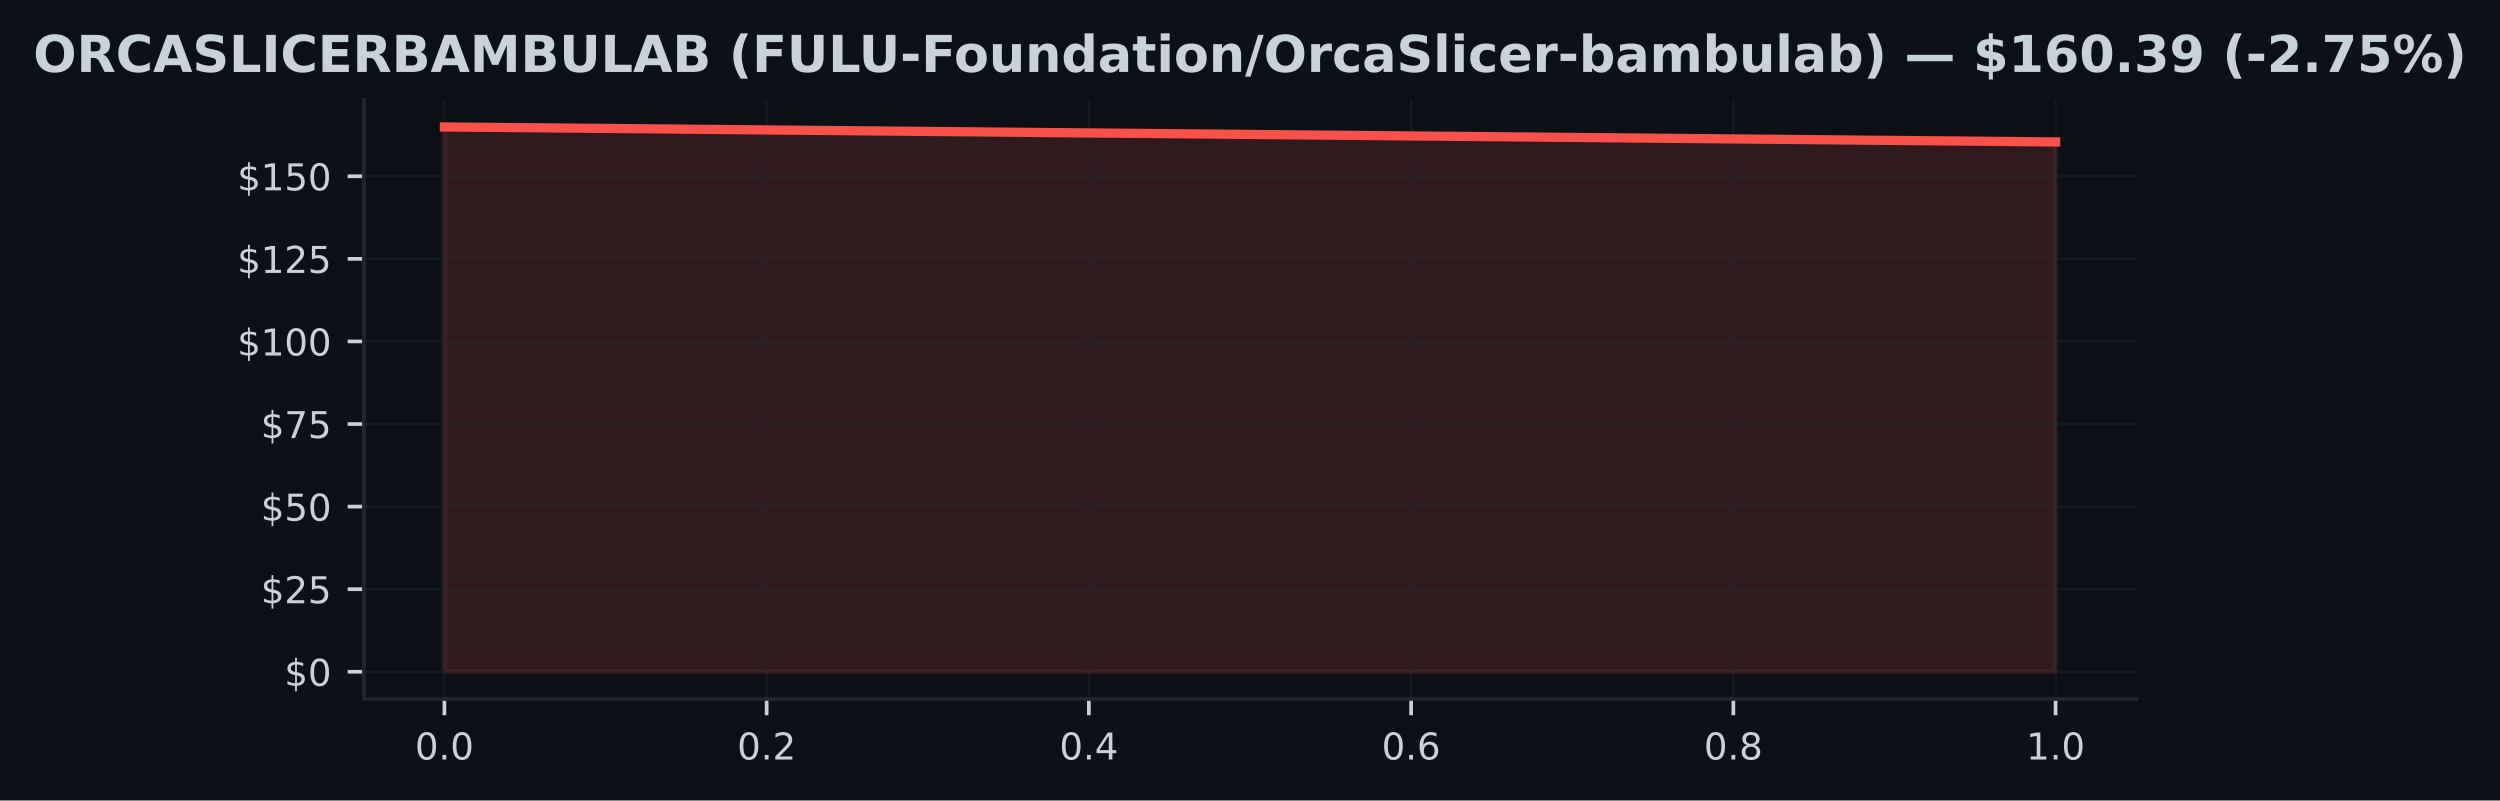
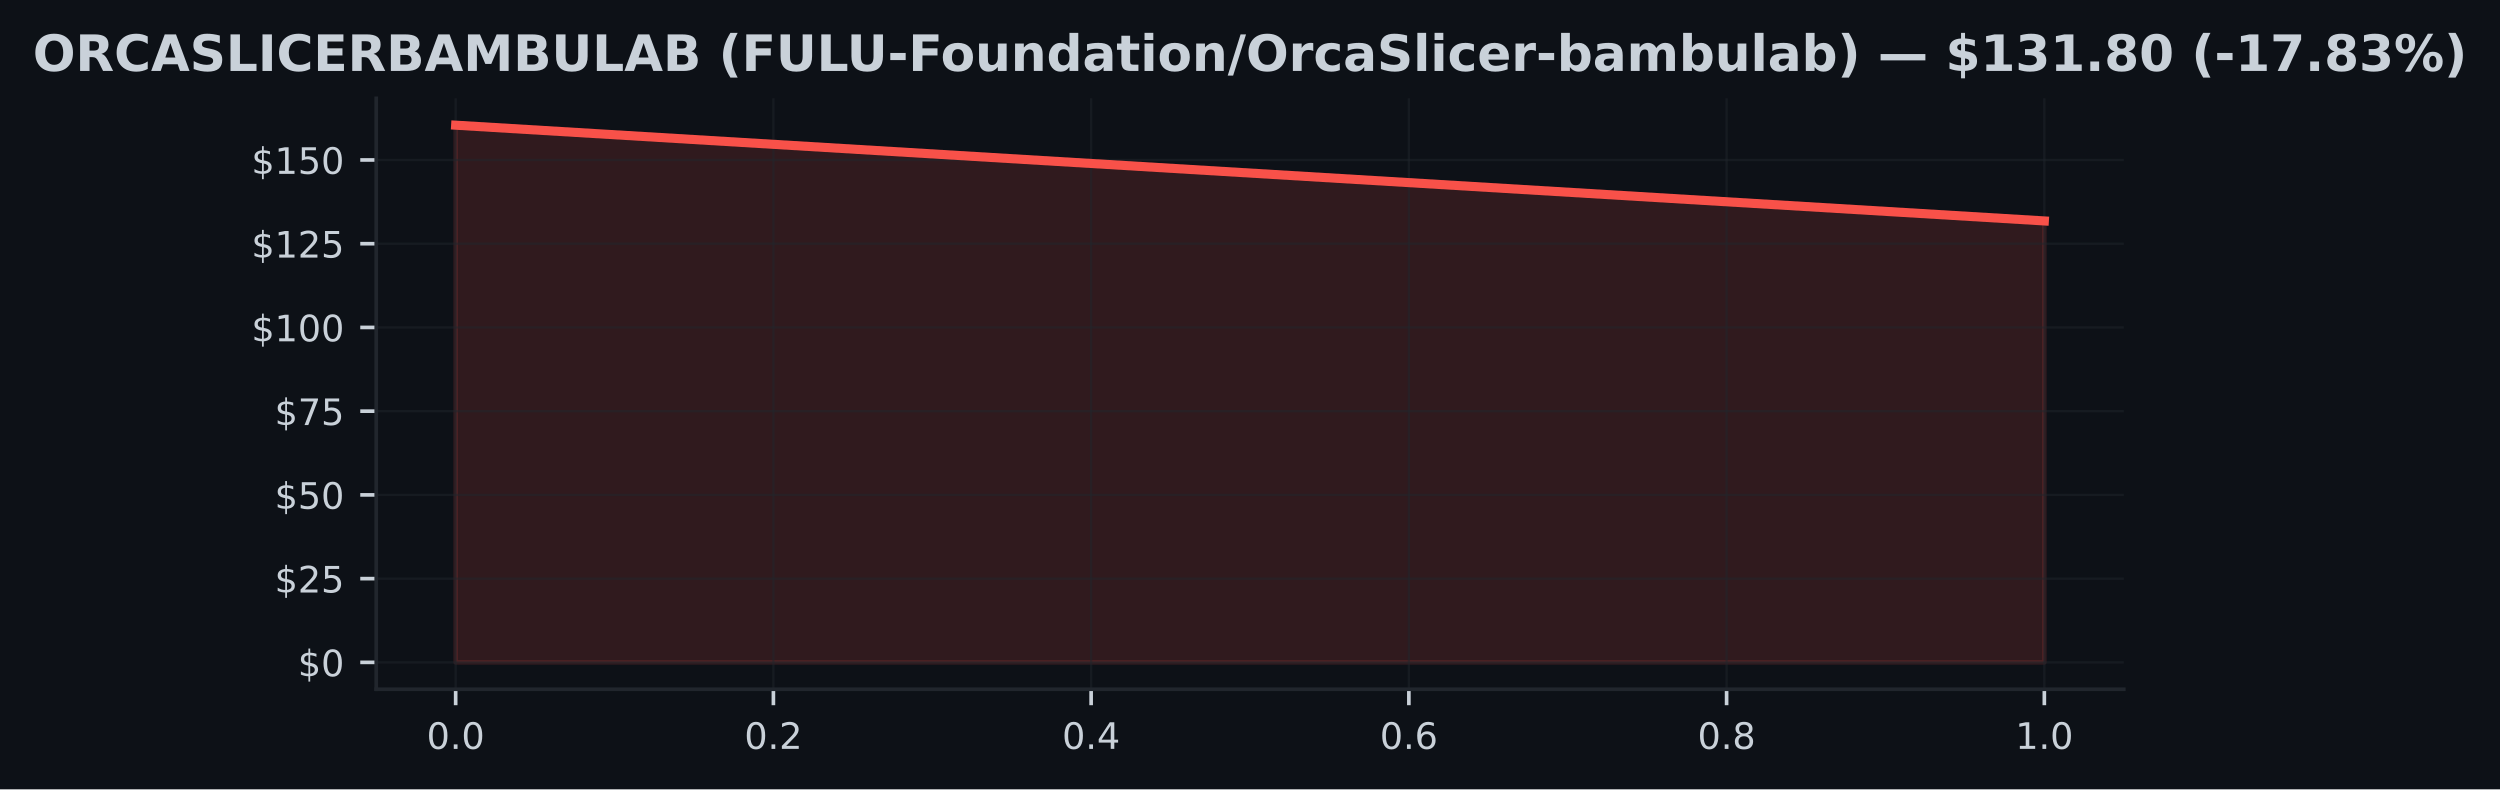
- <svg xmlns="http://www.w3.org/2000/svg" xmlns:xlink="http://www.w3.org/1999/xlink" width="540.473pt" height="173.061pt" viewBox="0 0 540.473 173.061" version="1.1">
+ <svg xmlns="http://www.w3.org/2000/svg" xmlns:xlink="http://www.w3.org/1999/xlink" width="548.127pt" height="173.061pt" viewBox="0 0 548.127 173.061" version="1.1">
  <defs>
    <style type="text/css">*{stroke-linejoin: round; stroke-linecap: butt}</style>
  </defs>
  <g id="figure_1">
    <g id="patch_1">
-       <path d="M 0 173.061  L 540.473 173.061  L 540.473 0  L 0 0  z " style="fill: #0d1117" />
+       <path d="M 0 173.061  L 548.127 173.061  L 548.127 0  L 0 0  z " style="fill: #0d1117" />
    </g>
    <g id="axes_1">
      <g id="patch_2">
-         <path d="M 78.662 151.118  L 461.812 151.118  L 461.812 21.558  L 78.662 21.558  z " style="fill: #0d1117" />
+         <path d="M 82.488 151.118  L 465.638 151.118  L 465.638 21.558  L 82.488 21.558  z " style="fill: #0d1117" />
      </g>
      <g id="FillBetweenPolyCollection_1">
        <defs>
-           <path id="m3d3d93d6fa" d="M 96.078 -27.832  L 96.078 -145.613  L 444.396 -142.371  L 444.396 -27.832  L 444.396 -27.832  L 96.078 -27.832  z " style="stroke: #f85149; stroke-opacity: 0.15" />
+           <path id="mae0050540f" d="M 99.904 -27.832  L 99.904 -145.613  L 448.223 -124.618  L 448.223 -27.832  L 448.223 -27.832  L 99.904 -27.832  z " style="stroke: #f85149; stroke-opacity: 0.15" />
        </defs>
-         <g clip-path="url(#pef29f45c0c)">
-           <use xlink:href="#m3d3d93d6fa" x="0" y="173.061" style="fill: #f85149; fill-opacity: 0.15; stroke: #f85149; stroke-opacity: 0.15" />
+         <g clip-path="url(#p6e1eee4665)">
+           <use xlink:href="#mae0050540f" x="0" y="173.061" style="fill: #f85149; fill-opacity: 0.15; stroke: #f85149; stroke-opacity: 0.15" />
        </g>
      </g>
      <g id="matplotlib.axis_1">
        <g id="xtick_1">
          <g id="line2d_1">
-             <path d="M 96.078 151.118  L 96.078 21.558  " clip-path="url(#pef29f45c0c)" style="fill: none; stroke: #21262d; stroke-opacity: 0.5; stroke-width: 0.5; stroke-linecap: square" />
+             <path d="M 99.904 151.118  L 99.904 21.558  " clip-path="url(#p6e1eee4665)" style="fill: none; stroke: #21262d; stroke-opacity: 0.5; stroke-width: 0.5; stroke-linecap: square" />
          </g>
          <g id="line2d_2">
            <defs>
-               <path id="m69839bc375" d="M 0 0  L 0 3.5  " style="stroke: #c9d1d9; stroke-width: 0.8" />
+               <path id="m40731546e7" d="M 0 0  L 0 3.5  " style="stroke: #c9d1d9; stroke-width: 0.8" />
            </defs>
            <g>
-               <use xlink:href="#m69839bc375" x="96.078" y="151.118" style="fill: #c9d1d9; stroke: #c9d1d9; stroke-width: 0.8" />
+               <use xlink:href="#m40731546e7" x="99.904" y="151.118" style="fill: #c9d1d9; stroke: #c9d1d9; stroke-width: 0.8" />
            </g>
          </g>
          <g id="text_1">
-             <g style="fill: #c9d1d9" transform="translate(89.7163 164.197) scale(0.08 -0.08)">
+             <g style="fill: #c9d1d9" transform="translate(93.5431 164.197) scale(0.08 -0.08)">
              <defs>
                <path id="DejaVuSans-30" d="M 2034 4250  Q 1547 4250 1301 3770  Q 1056 3291 1056 2328  Q 1056 1369 1301 889  Q 1547 409 2034 409  Q 2525 409 2770 889  Q 3016 1369 3016 2328  Q 3016 3291 2770 3770  Q 2525 4250 2034 4250  z M 2034 4750  Q 2819 4750 3233 4129  Q 3647 3509 3647 2328  Q 3647 1150 3233 529  Q 2819 -91 2034 -91  Q 1250 -91 836 529  Q 422 1150 422 2328  Q 422 3509 836 4129  Q 1250 4750 2034 4750  z " transform="scale(0.015625)" />
                <path id="DejaVuSans-2e" d="M 684 794  L 1344 794  L 1344 0  L 684 0  L 684 794  z " transform="scale(0.015625)" />
              </defs>
              <use xlink:href="#DejaVuSans-30" />
              <use xlink:href="#DejaVuSans-2e" transform="translate(63.62305 0)" />
              <use xlink:href="#DejaVuSans-30" transform="translate(95.41016 0)" />
            </g>
          </g>
        </g>
        <g id="xtick_2">
          <g id="line2d_3">
-             <path d="M 165.741 151.118  L 165.741 21.558  " clip-path="url(#pef29f45c0c)" style="fill: none; stroke: #21262d; stroke-opacity: 0.5; stroke-width: 0.5; stroke-linecap: square" />
+             <path d="M 169.568 151.118  L 169.568 21.558  " clip-path="url(#p6e1eee4665)" style="fill: none; stroke: #21262d; stroke-opacity: 0.5; stroke-width: 0.5; stroke-linecap: square" />
          </g>
          <g id="line2d_4">
            <g>
-               <use xlink:href="#m69839bc375" x="165.741" y="151.118" style="fill: #c9d1d9; stroke: #c9d1d9; stroke-width: 0.8" />
+               <use xlink:href="#m40731546e7" x="169.568" y="151.118" style="fill: #c9d1d9; stroke: #c9d1d9; stroke-width: 0.8" />
            </g>
          </g>
          <g id="text_2">
-             <g style="fill: #c9d1d9" transform="translate(159.3799 164.197) scale(0.08 -0.08)">
+             <g style="fill: #c9d1d9" transform="translate(163.2067 164.197) scale(0.08 -0.08)">
              <defs>
                <path id="DejaVuSans-32" d="M 1228 531  L 3431 531  L 3431 0  L 469 0  L 469 531  Q 828 903 1448 1529  Q 2069 2156 2228 2338  Q 2531 2678 2651 2914  Q 2772 3150 2772 3378  Q 2772 3750 2511 3984  Q 2250 4219 1831 4219  Q 1534 4219 1204 4116  Q 875 4013 500 3803  L 500 4441  Q 881 4594 1212 4672  Q 1544 4750 1819 4750  Q 2544 4750 2975 4387  Q 3406 4025 3406 3419  Q 3406 3131 3298 2873  Q 3191 2616 2906 2266  Q 2828 2175 2409 1742  Q 1991 1309 1228 531  z " transform="scale(0.015625)" />
              </defs>
              <use xlink:href="#DejaVuSans-30" />
              <use xlink:href="#DejaVuSans-2e" transform="translate(63.62305 0)" />
              <use xlink:href="#DejaVuSans-32" transform="translate(95.41016 0)" />
            </g>
          </g>
        </g>
        <g id="xtick_3">
          <g id="line2d_5">
-             <path d="M 235.405 151.118  L 235.405 21.558  " clip-path="url(#pef29f45c0c)" style="fill: none; stroke: #21262d; stroke-opacity: 0.5; stroke-width: 0.5; stroke-linecap: square" />
+             <path d="M 239.232 151.118  L 239.232 21.558  " clip-path="url(#p6e1eee4665)" style="fill: none; stroke: #21262d; stroke-opacity: 0.5; stroke-width: 0.5; stroke-linecap: square" />
          </g>
          <g id="line2d_6">
            <g>
-               <use xlink:href="#m69839bc375" x="235.405" y="151.118" style="fill: #c9d1d9; stroke: #c9d1d9; stroke-width: 0.8" />
+               <use xlink:href="#m40731546e7" x="239.232" y="151.118" style="fill: #c9d1d9; stroke: #c9d1d9; stroke-width: 0.8" />
            </g>
          </g>
          <g id="text_3">
-             <g style="fill: #c9d1d9" transform="translate(229.0436 164.197) scale(0.08 -0.08)">
+             <g style="fill: #c9d1d9" transform="translate(232.8704 164.197) scale(0.08 -0.08)">
              <defs>
                <path id="DejaVuSans-34" d="M 2419 4116  L 825 1625  L 2419 1625  L 2419 4116  z M 2253 4666  L 3047 4666  L 3047 1625  L 3713 1625  L 3713 1100  L 3047 1100  L 3047 0  L 2419 0  L 2419 1100  L 313 1100  L 313 1709  L 2253 4666  z " transform="scale(0.015625)" />
              </defs>
              <use xlink:href="#DejaVuSans-30" />
              <use xlink:href="#DejaVuSans-2e" transform="translate(63.62305 0)" />
              <use xlink:href="#DejaVuSans-34" transform="translate(95.41016 0)" />
            </g>
          </g>
        </g>
        <g id="xtick_4">
          <g id="line2d_7">
-             <path d="M 305.068 151.118  L 305.068 21.558  " clip-path="url(#pef29f45c0c)" style="fill: none; stroke: #21262d; stroke-opacity: 0.5; stroke-width: 0.5; stroke-linecap: square" />
+             <path d="M 308.895 151.118  L 308.895 21.558  " clip-path="url(#p6e1eee4665)" style="fill: none; stroke: #21262d; stroke-opacity: 0.5; stroke-width: 0.5; stroke-linecap: square" />
          </g>
          <g id="line2d_8">
            <g>
-               <use xlink:href="#m69839bc375" x="305.068" y="151.118" style="fill: #c9d1d9; stroke: #c9d1d9; stroke-width: 0.8" />
+               <use xlink:href="#m40731546e7" x="308.895" y="151.118" style="fill: #c9d1d9; stroke: #c9d1d9; stroke-width: 0.8" />
            </g>
          </g>
          <g id="text_4">
-             <g style="fill: #c9d1d9" transform="translate(298.7072 164.197) scale(0.08 -0.08)">
+             <g style="fill: #c9d1d9" transform="translate(302.534 164.197) scale(0.08 -0.08)">
              <defs>
                <path id="DejaVuSans-36" d="M 2113 2584  Q 1688 2584 1439 2293  Q 1191 2003 1191 1497  Q 1191 994 1439 701  Q 1688 409 2113 409  Q 2538 409 2786 701  Q 3034 994 3034 1497  Q 3034 2003 2786 2293  Q 2538 2584 2113 2584  z M 3366 4563  L 3366 3988  Q 3128 4100 2886 4159  Q 2644 4219 2406 4219  Q 1781 4219 1451 3797  Q 1122 3375 1075 2522  Q 1259 2794 1537 2939  Q 1816 3084 2150 3084  Q 2853 3084 3261 2657  Q 3669 2231 3669 1497  Q 3669 778 3244 343  Q 2819 -91 2113 -91  Q 1303 -91 875 529  Q 447 1150 447 2328  Q 447 3434 972 4092  Q 1497 4750 2381 4750  Q 2619 4750 2861 4703  Q 3103 4656 3366 4563  z " transform="scale(0.015625)" />
              </defs>
              <use xlink:href="#DejaVuSans-30" />
              <use xlink:href="#DejaVuSans-2e" transform="translate(63.62305 0)" />
              <use xlink:href="#DejaVuSans-36" transform="translate(95.41016 0)" />
            </g>
          </g>
        </g>
        <g id="xtick_5">
          <g id="line2d_9">
-             <path d="M 374.732 151.118  L 374.732 21.558  " clip-path="url(#pef29f45c0c)" style="fill: none; stroke: #21262d; stroke-opacity: 0.5; stroke-width: 0.5; stroke-linecap: square" />
+             <path d="M 378.559 151.118  L 378.559 21.558  " clip-path="url(#p6e1eee4665)" style="fill: none; stroke: #21262d; stroke-opacity: 0.5; stroke-width: 0.5; stroke-linecap: square" />
          </g>
          <g id="line2d_10">
            <g>
-               <use xlink:href="#m69839bc375" x="374.732" y="151.118" style="fill: #c9d1d9; stroke: #c9d1d9; stroke-width: 0.8" />
+               <use xlink:href="#m40731546e7" x="378.559" y="151.118" style="fill: #c9d1d9; stroke: #c9d1d9; stroke-width: 0.8" />
            </g>
          </g>
          <g id="text_5">
-             <g style="fill: #c9d1d9" transform="translate(368.3708 164.197) scale(0.08 -0.08)">
+             <g style="fill: #c9d1d9" transform="translate(372.1976 164.197) scale(0.08 -0.08)">
              <defs>
                <path id="DejaVuSans-38" d="M 2034 2216  Q 1584 2216 1326 1975  Q 1069 1734 1069 1313  Q 1069 891 1326 650  Q 1584 409 2034 409  Q 2484 409 2743 651  Q 3003 894 3003 1313  Q 3003 1734 2745 1975  Q 2488 2216 2034 2216  z M 1403 2484  Q 997 2584 770 2862  Q 544 3141 544 3541  Q 544 4100 942 4425  Q 1341 4750 2034 4750  Q 2731 4750 3128 4425  Q 3525 4100 3525 3541  Q 3525 3141 3298 2862  Q 3072 2584 2669 2484  Q 3125 2378 3379 2068  Q 3634 1759 3634 1313  Q 3634 634 3220 271  Q 2806 -91 2034 -91  Q 1263 -91 848 271  Q 434 634 434 1313  Q 434 1759 690 2068  Q 947 2378 1403 2484  z M 1172 3481  Q 1172 3119 1398 2916  Q 1625 2713 2034 2713  Q 2441 2713 2670 2916  Q 2900 3119 2900 3481  Q 2900 3844 2670 4047  Q 2441 4250 2034 4250  Q 1625 4250 1398 4047  Q 1172 3844 1172 3481  z " transform="scale(0.015625)" />
              </defs>
              <use xlink:href="#DejaVuSans-30" />
              <use xlink:href="#DejaVuSans-2e" transform="translate(63.62305 0)" />
              <use xlink:href="#DejaVuSans-38" transform="translate(95.41016 0)" />
            </g>
          </g>
        </g>
        <g id="xtick_6">
          <g id="line2d_11">
-             <path d="M 444.396 151.118  L 444.396 21.558  " clip-path="url(#pef29f45c0c)" style="fill: none; stroke: #21262d; stroke-opacity: 0.5; stroke-width: 0.5; stroke-linecap: square" />
+             <path d="M 448.223 151.118  L 448.223 21.558  " clip-path="url(#p6e1eee4665)" style="fill: none; stroke: #21262d; stroke-opacity: 0.5; stroke-width: 0.5; stroke-linecap: square" />
          </g>
          <g id="line2d_12">
            <g>
-               <use xlink:href="#m69839bc375" x="444.396" y="151.118" style="fill: #c9d1d9; stroke: #c9d1d9; stroke-width: 0.8" />
+               <use xlink:href="#m40731546e7" x="448.223" y="151.118" style="fill: #c9d1d9; stroke: #c9d1d9; stroke-width: 0.8" />
            </g>
          </g>
          <g id="text_6">
-             <g style="fill: #c9d1d9" transform="translate(438.0345 164.197) scale(0.08 -0.08)">
+             <g style="fill: #c9d1d9" transform="translate(441.8613 164.197) scale(0.08 -0.08)">
              <defs>
                <path id="DejaVuSans-31" d="M 794 531  L 1825 531  L 1825 4091  L 703 3866  L 703 4441  L 1819 4666  L 2450 4666  L 2450 531  L 3481 531  L 3481 0  L 794 0  L 794 531  z " transform="scale(0.015625)" />
              </defs>
              <use xlink:href="#DejaVuSans-31" />
              <use xlink:href="#DejaVuSans-2e" transform="translate(63.62305 0)" />
              <use xlink:href="#DejaVuSans-30" transform="translate(95.41016 0)" />
            </g>
          </g>
        </g>
      </g>
      <g id="matplotlib.axis_2">
        <g id="ytick_1">
          <g id="line2d_13">
-             <path d="M 78.662 145.229  L 461.812 145.229  " clip-path="url(#pef29f45c0c)" style="fill: none; stroke: #21262d; stroke-opacity: 0.5; stroke-width: 0.5; stroke-linecap: square" />
+             <path d="M 82.488 145.229  L 465.638 145.229  " clip-path="url(#p6e1eee4665)" style="fill: none; stroke: #21262d; stroke-opacity: 0.5; stroke-width: 0.5; stroke-linecap: square" />
          </g>
          <g id="line2d_14">
            <defs>
-               <path id="m150741747a" d="M 0 0  L -3.5 0  " style="stroke: #c9d1d9; stroke-width: 0.8" />
+               <path id="m4d2c8ce2e3" d="M 0 0  L -3.5 0  " style="stroke: #c9d1d9; stroke-width: 0.8" />
            </defs>
            <g>
-               <use xlink:href="#m150741747a" x="78.662" y="145.229" style="fill: #c9d1d9; stroke: #c9d1d9; stroke-width: 0.8" />
+               <use xlink:href="#m4d2c8ce2e3" x="82.488" y="145.229" style="fill: #c9d1d9; stroke: #c9d1d9; stroke-width: 0.8" />
            </g>
          </g>
          <g id="text_7">
-             <g style="fill: #c9d1d9" transform="translate(61.48164 148.2686) scale(0.08 -0.08)">
+             <g style="fill: #c9d1d9" transform="translate(65.30844 148.2686) scale(0.08 -0.08)">
              <defs>
                <path id="DejaVuSans-24" d="M 2163 -941  L 1850 -941  L 1847 0  Q 1519 6 1191 76  Q 863 147 531 288  L 531 850  Q 850 650 1176 548  Q 1503 447 1850 444  L 1850 1869  Q 1159 1981 845 2250  Q 531 2519 531 2988  Q 531 3497 872 3790  Q 1213 4084 1850 4128  L 1850 4863  L 2163 4863  L 2163 4138  Q 2453 4125 2725 4076  Q 2997 4028 3256 3944  L 3256 3397  Q 2997 3528 2723 3600  Q 2450 3672 2163 3684  L 2163 2350  Q 2872 2241 3206 1959  Q 3541 1678 3541 1191  Q 3541 663 3186 358  Q 2831 53 2163 6  L 2163 -941  z M 1850 2406  L 1850 3688  Q 1488 3647 1297 3481  Q 1106 3316 1106 3041  Q 1106 2772 1282 2622  Q 1459 2472 1850 2406  z M 2163 1806  L 2163 453  Q 2559 506 2761 678  Q 2963 850 2963 1131  Q 2963 1406 2770 1568  Q 2578 1731 2163 1806  z " transform="scale(0.015625)" />
              </defs>
              <use xlink:href="#DejaVuSans-24" />
              <use xlink:href="#DejaVuSans-30" transform="translate(63.62305 0)" />
            </g>
          </g>
        </g>
        <g id="ytick_2">
          <g id="line2d_15">
-             <path d="M 78.662 127.376  L 461.812 127.376  " clip-path="url(#pef29f45c0c)" style="fill: none; stroke: #21262d; stroke-opacity: 0.5; stroke-width: 0.5; stroke-linecap: square" />
+             <path d="M 82.488 126.871  L 465.638 126.871  " clip-path="url(#p6e1eee4665)" style="fill: none; stroke: #21262d; stroke-opacity: 0.5; stroke-width: 0.5; stroke-linecap: square" />
          </g>
          <g id="line2d_16">
            <g>
-               <use xlink:href="#m150741747a" x="78.662" y="127.376" style="fill: #c9d1d9; stroke: #c9d1d9; stroke-width: 0.8" />
+               <use xlink:href="#m4d2c8ce2e3" x="82.488" y="126.871" style="fill: #c9d1d9; stroke: #c9d1d9; stroke-width: 0.8" />
            </g>
          </g>
          <g id="text_8">
-             <g style="fill: #c9d1d9" transform="translate(56.39164 130.4153) scale(0.08 -0.08)">
+             <g style="fill: #c9d1d9" transform="translate(60.21844 129.9099) scale(0.08 -0.08)">
              <defs>
                <path id="DejaVuSans-35" d="M 691 4666  L 3169 4666  L 3169 4134  L 1269 4134  L 1269 2991  Q 1406 3038 1543 3061  Q 1681 3084 1819 3084  Q 2600 3084 3056 2656  Q 3513 2228 3513 1497  Q 3513 744 3044 326  Q 2575 -91 1722 -91  Q 1428 -91 1123 -41  Q 819 9 494 109  L 494 744  Q 775 591 1075 516  Q 1375 441 1709 441  Q 2250 441 2565 725  Q 2881 1009 2881 1497  Q 2881 1984 2565 2268  Q 2250 2553 1709 2553  Q 1456 2553 1204 2497  Q 953 2441 691 2322  L 691 4666  z " transform="scale(0.015625)" />
              </defs>
              <use xlink:href="#DejaVuSans-24" />
              <use xlink:href="#DejaVuSans-32" transform="translate(63.62305 0)" />
              <use xlink:href="#DejaVuSans-35" transform="translate(127.2461 0)" />
            </g>
          </g>
        </g>
        <g id="ytick_3">
          <g id="line2d_17">
-             <path d="M 78.662 109.523  L 461.812 109.523  " clip-path="url(#pef29f45c0c)" style="fill: none; stroke: #21262d; stroke-opacity: 0.5; stroke-width: 0.5; stroke-linecap: square" />
+             <path d="M 82.488 108.512  L 465.638 108.512  " clip-path="url(#p6e1eee4665)" style="fill: none; stroke: #21262d; stroke-opacity: 0.5; stroke-width: 0.5; stroke-linecap: square" />
          </g>
          <g id="line2d_18">
            <g>
-               <use xlink:href="#m150741747a" x="78.662" y="109.523" style="fill: #c9d1d9; stroke: #c9d1d9; stroke-width: 0.8" />
+               <use xlink:href="#m4d2c8ce2e3" x="82.488" y="108.512" style="fill: #c9d1d9; stroke: #c9d1d9; stroke-width: 0.8" />
            </g>
          </g>
          <g id="text_9">
-             <g style="fill: #c9d1d9" transform="translate(56.39164 112.562) scale(0.08 -0.08)">
+             <g style="fill: #c9d1d9" transform="translate(60.21844 111.5512) scale(0.08 -0.08)">
              <use xlink:href="#DejaVuSans-24" />
              <use xlink:href="#DejaVuSans-35" transform="translate(63.62305 0)" />
              <use xlink:href="#DejaVuSans-30" transform="translate(127.2461 0)" />
            </g>
          </g>
        </g>
        <g id="ytick_4">
          <g id="line2d_19">
-             <path d="M 78.662 91.669  L 461.812 91.669  " clip-path="url(#pef29f45c0c)" style="fill: none; stroke: #21262d; stroke-opacity: 0.5; stroke-width: 0.5; stroke-linecap: square" />
+             <path d="M 82.488 90.153  L 465.638 90.153  " clip-path="url(#p6e1eee4665)" style="fill: none; stroke: #21262d; stroke-opacity: 0.5; stroke-width: 0.5; stroke-linecap: square" />
          </g>
          <g id="line2d_20">
            <g>
-               <use xlink:href="#m150741747a" x="78.662" y="91.669" style="fill: #c9d1d9; stroke: #c9d1d9; stroke-width: 0.8" />
+               <use xlink:href="#m4d2c8ce2e3" x="82.488" y="90.153" style="fill: #c9d1d9; stroke: #c9d1d9; stroke-width: 0.8" />
            </g>
          </g>
          <g id="text_10">
-             <g style="fill: #c9d1d9" transform="translate(56.39164 94.70865) scale(0.08 -0.08)">
+             <g style="fill: #c9d1d9" transform="translate(60.21844 93.19259) scale(0.08 -0.08)">
              <defs>
                <path id="DejaVuSans-37" d="M 525 4666  L 3525 4666  L 3525 4397  L 1831 0  L 1172 0  L 2766 4134  L 525 4134  L 525 4666  z " transform="scale(0.015625)" />
              </defs>
              <use xlink:href="#DejaVuSans-24" />
              <use xlink:href="#DejaVuSans-37" transform="translate(63.62305 0)" />
              <use xlink:href="#DejaVuSans-35" transform="translate(127.2461 0)" />
            </g>
          </g>
        </g>
        <g id="ytick_5">
          <g id="line2d_21">
-             <path d="M 78.662 73.816  L 461.812 73.816  " clip-path="url(#pef29f45c0c)" style="fill: none; stroke: #21262d; stroke-opacity: 0.5; stroke-width: 0.5; stroke-linecap: square" />
+             <path d="M 82.488 71.795  L 465.638 71.795  " clip-path="url(#p6e1eee4665)" style="fill: none; stroke: #21262d; stroke-opacity: 0.5; stroke-width: 0.5; stroke-linecap: square" />
          </g>
          <g id="line2d_22">
            <g>
-               <use xlink:href="#m150741747a" x="78.662" y="73.816" style="fill: #c9d1d9; stroke: #c9d1d9; stroke-width: 0.8" />
+               <use xlink:href="#m4d2c8ce2e3" x="82.488" y="71.795" style="fill: #c9d1d9; stroke: #c9d1d9; stroke-width: 0.8" />
            </g>
          </g>
          <g id="text_11">
-             <g style="fill: #c9d1d9" transform="translate(51.30164 76.85535) scale(0.08 -0.08)">
+             <g style="fill: #c9d1d9" transform="translate(55.12844 74.83393) scale(0.08 -0.08)">
              <use xlink:href="#DejaVuSans-24" />
              <use xlink:href="#DejaVuSans-31" transform="translate(63.62305 0)" />
              <use xlink:href="#DejaVuSans-30" transform="translate(127.2461 0)" />
              <use xlink:href="#DejaVuSans-30" transform="translate(190.8691 0)" />
            </g>
          </g>
        </g>
        <g id="ytick_6">
          <g id="line2d_23">
-             <path d="M 78.662 55.963  L 461.812 55.963  " clip-path="url(#pef29f45c0c)" style="fill: none; stroke: #21262d; stroke-opacity: 0.5; stroke-width: 0.5; stroke-linecap: square" />
+             <path d="M 82.488 53.436  L 465.638 53.436  " clip-path="url(#p6e1eee4665)" style="fill: none; stroke: #21262d; stroke-opacity: 0.5; stroke-width: 0.5; stroke-linecap: square" />
          </g>
          <g id="line2d_24">
            <g>
-               <use xlink:href="#m150741747a" x="78.662" y="55.963" style="fill: #c9d1d9; stroke: #c9d1d9; stroke-width: 0.8" />
+               <use xlink:href="#m4d2c8ce2e3" x="82.488" y="53.436" style="fill: #c9d1d9; stroke: #c9d1d9; stroke-width: 0.8" />
            </g>
          </g>
          <g id="text_12">
-             <g style="fill: #c9d1d9" transform="translate(51.30164 59.00205) scale(0.08 -0.08)">
+             <g style="fill: #c9d1d9" transform="translate(55.12844 56.47527) scale(0.08 -0.08)">
              <use xlink:href="#DejaVuSans-24" />
              <use xlink:href="#DejaVuSans-31" transform="translate(63.62305 0)" />
              <use xlink:href="#DejaVuSans-32" transform="translate(127.2461 0)" />
              <use xlink:href="#DejaVuSans-35" transform="translate(190.8691 0)" />
            </g>
          </g>
        </g>
        <g id="ytick_7">
          <g id="line2d_25">
-             <path d="M 78.662 38.109  L 461.812 38.109  " clip-path="url(#pef29f45c0c)" style="fill: none; stroke: #21262d; stroke-opacity: 0.5; stroke-width: 0.5; stroke-linecap: square" />
+             <path d="M 82.488 35.077  L 465.638 35.077  " clip-path="url(#p6e1eee4665)" style="fill: none; stroke: #21262d; stroke-opacity: 0.5; stroke-width: 0.5; stroke-linecap: square" />
          </g>
          <g id="line2d_26">
            <g>
-               <use xlink:href="#m150741747a" x="78.662" y="38.109" style="fill: #c9d1d9; stroke: #c9d1d9; stroke-width: 0.8" />
+               <use xlink:href="#m4d2c8ce2e3" x="82.488" y="35.077" style="fill: #c9d1d9; stroke: #c9d1d9; stroke-width: 0.8" />
            </g>
          </g>
          <g id="text_13">
-             <g style="fill: #c9d1d9" transform="translate(51.30164 41.14874) scale(0.08 -0.08)">
+             <g style="fill: #c9d1d9" transform="translate(55.12844 38.11661) scale(0.08 -0.08)">
              <use xlink:href="#DejaVuSans-24" />
              <use xlink:href="#DejaVuSans-31" transform="translate(63.62305 0)" />
              <use xlink:href="#DejaVuSans-35" transform="translate(127.2461 0)" />
              <use xlink:href="#DejaVuSans-30" transform="translate(190.8691 0)" />
            </g>
          </g>
        </g>
      </g>
      <g id="line2d_27">
-         <path d="M 96.078 27.447  L 444.396 30.69  " clip-path="url(#pef29f45c0c)" style="fill: none; stroke: #f85149; stroke-width: 2; stroke-linecap: square" />
+         <path d="M 99.904 27.447  L 448.223 48.442  " clip-path="url(#p6e1eee4665)" style="fill: none; stroke: #f85149; stroke-width: 2; stroke-linecap: square" />
      </g>
      <g id="patch_3">
-         <path d="M 78.662 151.118  L 78.662 21.558  " style="fill: none; stroke: #21262d; stroke-width: 0.8; stroke-linejoin: miter; stroke-linecap: square" />
+         <path d="M 82.488 151.118  L 82.488 21.558  " style="fill: none; stroke: #21262d; stroke-width: 0.8; stroke-linejoin: miter; stroke-linecap: square" />
      </g>
      <g id="patch_4">
-         <path d="M 78.662 151.118  L 461.812 151.118  " style="fill: none; stroke: #21262d; stroke-width: 0.8; stroke-linejoin: miter; stroke-linecap: square" />
+         <path d="M 82.488 151.118  L 465.638 151.118  " style="fill: none; stroke: #21262d; stroke-width: 0.8; stroke-linejoin: miter; stroke-linecap: square" />
      </g>
      <g id="text_14">
        <g style="fill: #c9d1d9" transform="translate(7.2 15.55828) scale(0.11 -0.11)">
          <defs>
            <path id="DejaVuSans-Bold-4f" d="M 2719 3878  Q 2169 3878 1866 3472  Q 1563 3066 1563 2328  Q 1563 1594 1866 1187  Q 2169 781 2719 781  Q 3272 781 3575 1187  Q 3878 1594 3878 2328  Q 3878 3066 3575 3472  Q 3272 3878 2719 3878  z M 2719 4750  Q 3844 4750 4481 4106  Q 5119 3463 5119 2328  Q 5119 1197 4481 553  Q 3844 -91 2719 -91  Q 1597 -91 958 553  Q 319 1197 319 2328  Q 319 3463 958 4106  Q 1597 4750 2719 4750  z " transform="scale(0.015625)" />
            <path id="DejaVuSans-Bold-52" d="M 2297 2597  Q 2675 2597 2839 2737  Q 3003 2878 3003 3200  Q 3003 3519 2839 3656  Q 2675 3794 2297 3794  L 1791 3794  L 1791 2597  L 2297 2597  z M 1791 1766  L 1791 0  L 588 0  L 588 4666  L 2425 4666  Q 3347 4666 3776 4356  Q 4206 4047 4206 3378  Q 4206 2916 3982 2619  Q 3759 2322 3309 2181  Q 3556 2125 3751 1926  Q 3947 1728 4147 1325  L 4800 0  L 3519 0  L 2950 1159  Q 2778 1509 2601 1637  Q 2425 1766 2131 1766  L 1791 1766  z " transform="scale(0.015625)" />
            <path id="DejaVuSans-Bold-43" d="M 4288 256  Q 3956 84 3597 -3  Q 3238 -91 2847 -91  Q 1681 -91 1000 561  Q 319 1213 319 2328  Q 319 3447 1000 4098  Q 1681 4750 2847 4750  Q 3238 4750 3597 4662  Q 3956 4575 4288 4403  L 4288 3438  Q 3953 3666 3628 3772  Q 3303 3878 2944 3878  Q 2300 3878 1931 3465  Q 1563 3053 1563 2328  Q 1563 1606 1931 1193  Q 2300 781 2944 781  Q 3303 781 3628 887  Q 3953 994 4288 1222  L 4288 256  z " transform="scale(0.015625)" />
            <path id="DejaVuSans-Bold-41" d="M 3419 850  L 1538 850  L 1241 0  L 31 0  L 1759 4666  L 3194 4666  L 4922 0  L 3713 0  L 3419 850  z M 1838 1716  L 3116 1716  L 2478 3572  L 1838 1716  z " transform="scale(0.015625)" />
            <path id="DejaVuSans-Bold-53" d="M 3834 4519  L 3834 3531  Q 3450 3703 3084 3790  Q 2719 3878 2394 3878  Q 1963 3878 1756 3759  Q 1550 3641 1550 3391  Q 1550 3203 1689 3098  Q 1828 2994 2194 2919  L 2706 2816  Q 3484 2659 3812 2340  Q 4141 2022 4141 1434  Q 4141 663 3683 286  Q 3225 -91 2284 -91  Q 1841 -91 1394 -6  Q 947 78 500 244  L 500 1259  Q 947 1022 1364 901  Q 1781 781 2169 781  Q 2563 781 2772 912  Q 2981 1044 2981 1288  Q 2981 1506 2839 1625  Q 2697 1744 2272 1838  L 1806 1941  Q 1106 2091 782 2419  Q 459 2747 459 3303  Q 459 4000 909 4375  Q 1359 4750 2203 4750  Q 2588 4750 2994 4692  Q 3400 4634 3834 4519  z " transform="scale(0.015625)" />
            <path id="DejaVuSans-Bold-4c" d="M 588 4666  L 1791 4666  L 1791 909  L 3903 909  L 3903 0  L 588 0  L 588 4666  z " transform="scale(0.015625)" />
            <path id="DejaVuSans-Bold-49" d="M 588 4666  L 1791 4666  L 1791 0  L 588 0  L 588 4666  z " transform="scale(0.015625)" />
            <path id="DejaVuSans-Bold-45" d="M 588 4666  L 3834 4666  L 3834 3756  L 1791 3756  L 1791 2888  L 3713 2888  L 3713 1978  L 1791 1978  L 1791 909  L 3903 909  L 3903 0  L 588 0  L 588 4666  z " transform="scale(0.015625)" />
            <path id="DejaVuSans-Bold-42" d="M 2456 2859  Q 2741 2859 2887 2984  Q 3034 3109 3034 3353  Q 3034 3594 2887 3720  Q 2741 3847 2456 3847  L 1791 3847  L 1791 2859  L 2456 2859  z M 2497 819  Q 2859 819 3042 972  Q 3225 1125 3225 1434  Q 3225 1738 3044 1889  Q 2863 2041 2497 2041  L 1791 2041  L 1791 819  L 2497 819  z M 3616 2497  Q 4003 2384 4215 2081  Q 4428 1778 4428 1338  Q 4428 663 3972 331  Q 3516 0 2584 0  L 588 0  L 588 4666  L 2394 4666  Q 3366 4666 3802 4372  Q 4238 4078 4238 3431  Q 4238 3091 4078 2852  Q 3919 2613 3616 2497  z " transform="scale(0.015625)" />
            <path id="DejaVuSans-Bold-4d" d="M 588 4666  L 2119 4666  L 3181 2169  L 4250 4666  L 5778 4666  L 5778 0  L 4641 0  L 4641 3413  L 3566 897  L 2803 897  L 1728 3413  L 1728 0  L 588 0  L 588 4666  z " transform="scale(0.015625)" />
            <path id="DejaVuSans-Bold-55" d="M 588 4666  L 1791 4666  L 1791 1869  Q 1791 1291 1980 1042  Q 2169 794 2597 794  Q 3028 794 3217 1042  Q 3406 1291 3406 1869  L 3406 4666  L 4609 4666  L 4609 1869  Q 4609 878 4112 393  Q 3616 -91 2597 -91  Q 1581 -91 1084 393  Q 588 878 588 1869  L 588 4666  z " transform="scale(0.015625)" />
            <path id="DejaVuSans-Bold-20" transform="scale(0.015625)" />
            <path id="DejaVuSans-Bold-28" d="M 2413 -844  L 1484 -844  Q 1006 -72 778 623  Q 550 1319 550 2003  Q 550 2688 779 3389  Q 1009 4091 1484 4856  L 2413 4856  Q 2013 4116 1813 3408  Q 1613 2700 1613 2009  Q 1613 1319 1811 609  Q 2009 -100 2413 -844  z " transform="scale(0.015625)" />
            <path id="DejaVuSans-Bold-46" d="M 588 4666  L 3834 4666  L 3834 3756  L 1791 3756  L 1791 2888  L 3713 2888  L 3713 1978  L 1791 1978  L 1791 0  L 588 0  L 588 4666  z " transform="scale(0.015625)" />
            <path id="DejaVuSans-Bold-2d" d="M 347 2297  L 2309 2297  L 2309 1388  L 347 1388  L 347 2297  z " transform="scale(0.015625)" />
            <path id="DejaVuSans-Bold-6f" d="M 2203 2784  Q 1831 2784 1636 2517  Q 1441 2250 1441 1747  Q 1441 1244 1636 976  Q 1831 709 2203 709  Q 2569 709 2762 976  Q 2956 1244 2956 1747  Q 2956 2250 2762 2517  Q 2569 2784 2203 2784  z M 2203 3584  Q 3106 3584 3614 3096  Q 4122 2609 4122 1747  Q 4122 884 3614 396  Q 3106 -91 2203 -91  Q 1297 -91 786 396  Q 275 884 275 1747  Q 275 2609 786 3096  Q 1297 3584 2203 3584  z " transform="scale(0.015625)" />
            <path id="DejaVuSans-Bold-75" d="M 500 1363  L 500 3500  L 1625 3500  L 1625 3150  Q 1625 2866 1622 2436  Q 1619 2006 1619 1863  Q 1619 1441 1641 1255  Q 1663 1069 1716 984  Q 1784 875 1895 815  Q 2006 756 2150 756  Q 2500 756 2700 1025  Q 2900 1294 2900 1772  L 2900 3500  L 4019 3500  L 4019 0  L 2900 0  L 2900 506  Q 2647 200 2364 54  Q 2081 -91 1741 -91  Q 1134 -91 817 281  Q 500 653 500 1363  z " transform="scale(0.015625)" />
            <path id="DejaVuSans-Bold-6e" d="M 4056 2131  L 4056 0  L 2931 0  L 2931 347  L 2931 1631  Q 2931 2084 2911 2256  Q 2891 2428 2841 2509  Q 2775 2619 2662 2680  Q 2550 2741 2406 2741  Q 2056 2741 1856 2470  Q 1656 2200 1656 1722  L 1656 0  L 538 0  L 538 3500  L 1656 3500  L 1656 2988  Q 1909 3294 2193 3439  Q 2478 3584 2822 3584  Q 3428 3584 3742 3212  Q 4056 2841 4056 2131  z " transform="scale(0.015625)" />
            <path id="DejaVuSans-Bold-64" d="M 2919 2988  L 2919 4863  L 4044 4863  L 4044 0  L 2919 0  L 2919 506  Q 2688 197 2409 53  Q 2131 -91 1766 -91  Q 1119 -91 703 423  Q 288 938 288 1747  Q 288 2556 703 3070  Q 1119 3584 1766 3584  Q 2128 3584 2408 3439  Q 2688 3294 2919 2988  z M 2181 722  Q 2541 722 2730 984  Q 2919 1247 2919 1747  Q 2919 2247 2730 2509  Q 2541 2772 2181 2772  Q 1825 2772 1636 2509  Q 1447 2247 1447 1747  Q 1447 1247 1636 984  Q 1825 722 2181 722  z " transform="scale(0.015625)" />
            <path id="DejaVuSans-Bold-61" d="M 2106 1575  Q 1756 1575 1579 1456  Q 1403 1338 1403 1106  Q 1403 894 1545 773  Q 1688 653 1941 653  Q 2256 653 2472 879  Q 2688 1106 2688 1447  L 2688 1575  L 2106 1575  z M 3816 1997  L 3816 0  L 2688 0  L 2688 519  Q 2463 200 2181 54  Q 1900 -91 1497 -91  Q 953 -91 614 226  Q 275 544 275 1050  Q 275 1666 698 1953  Q 1122 2241 2028 2241  L 2688 2241  L 2688 2328  Q 2688 2594 2478 2717  Q 2269 2841 1825 2841  Q 1466 2841 1156 2769  Q 847 2697 581 2553  L 581 3406  Q 941 3494 1303 3539  Q 1666 3584 2028 3584  Q 2975 3584 3395 3211  Q 3816 2838 3816 1997  z " transform="scale(0.015625)" />
            <path id="DejaVuSans-Bold-74" d="M 1759 4494  L 1759 3500  L 2913 3500  L 2913 2700  L 1759 2700  L 1759 1216  Q 1759 972 1856 886  Q 1953 800 2241 800  L 2816 800  L 2816 0  L 1856 0  Q 1194 0 917 276  Q 641 553 641 1216  L 641 2700  L 84 2700  L 84 3500  L 641 3500  L 641 4494  L 1759 4494  z " transform="scale(0.015625)" />
            <path id="DejaVuSans-Bold-69" d="M 538 3500  L 1656 3500  L 1656 0  L 538 0  L 538 3500  z M 538 4863  L 1656 4863  L 1656 3950  L 538 3950  L 538 4863  z " transform="scale(0.015625)" />
            <path id="DejaVuSans-Bold-2f" d="M 1644 4666  L 2338 4666  L 691 -594  L 0 -594  L 1644 4666  z " transform="scale(0.015625)" />
            <path id="DejaVuSans-Bold-72" d="M 3138 2547  Q 2991 2616 2845 2648  Q 2700 2681 2553 2681  Q 2122 2681 1889 2404  Q 1656 2128 1656 1613  L 1656 0  L 538 0  L 538 3500  L 1656 3500  L 1656 2925  Q 1872 3269 2151 3426  Q 2431 3584 2822 3584  Q 2878 3584 2943 3579  Q 3009 3575 3134 3559  L 3138 2547  z " transform="scale(0.015625)" />
            <path id="DejaVuSans-Bold-63" d="M 3366 3391  L 3366 2478  Q 3138 2634 2908 2709  Q 2678 2784 2431 2784  Q 1963 2784 1702 2511  Q 1441 2238 1441 1747  Q 1441 1256 1702 982  Q 1963 709 2431 709  Q 2694 709 2930 787  Q 3166 866 3366 1019  L 3366 103  Q 3103 6 2833 -42  Q 2563 -91 2291 -91  Q 1344 -91 809 395  Q 275 881 275 1747  Q 275 2613 809 3098  Q 1344 3584 2291 3584  Q 2566 3584 2833 3536  Q 3100 3488 3366 3391  z " transform="scale(0.015625)" />
            <path id="DejaVuSans-Bold-6c" d="M 538 4863  L 1656 4863  L 1656 0  L 538 0  L 538 4863  z " transform="scale(0.015625)" />
            <path id="DejaVuSans-Bold-65" d="M 4031 1759  L 4031 1441  L 1416 1441  Q 1456 1047 1700 850  Q 1944 653 2381 653  Q 2734 653 3104 758  Q 3475 863 3866 1075  L 3866 213  Q 3469 63 3072 -14  Q 2675 -91 2278 -91  Q 1328 -91 801 392  Q 275 875 275 1747  Q 275 2603 792 3093  Q 1309 3584 2216 3584  Q 3041 3584 3536 3087  Q 4031 2591 4031 1759  z M 2881 2131  Q 2881 2450 2695 2645  Q 2509 2841 2209 2841  Q 1884 2841 1681 2658  Q 1478 2475 1428 2131  L 2881 2131  z " transform="scale(0.015625)" />
            <path id="DejaVuSans-Bold-62" d="M 2400 722  Q 2759 722 2948 984  Q 3138 1247 3138 1747  Q 3138 2247 2948 2509  Q 2759 2772 2400 2772  Q 2041 2772 1848 2508  Q 1656 2244 1656 1747  Q 1656 1250 1848 986  Q 2041 722 2400 722  z M 1656 2988  Q 1888 3294 2169 3439  Q 2450 3584 2816 3584  Q 3463 3584 3878 3070  Q 4294 2556 4294 1747  Q 4294 938 3878 423  Q 3463 -91 2816 -91  Q 2450 -91 2169 54  Q 1888 200 1656 506  L 1656 0  L 538 0  L 538 4863  L 1656 4863  L 1656 2988  z " transform="scale(0.015625)" />
            <path id="DejaVuSans-Bold-6d" d="M 3781 2919  Q 3994 3244 4286 3414  Q 4578 3584 4928 3584  Q 5531 3584 5847 3212  Q 6163 2841 6163 2131  L 6163 0  L 5038 0  L 5038 1825  Q 5041 1866 5042 1909  Q 5044 1953 5044 2034  Q 5044 2406 4934 2573  Q 4825 2741 4581 2741  Q 4263 2741 4089 2478  Q 3916 2216 3909 1719  L 3909 0  L 2784 0  L 2784 1825  Q 2784 2406 2684 2573  Q 2584 2741 2328 2741  Q 2006 2741 1831 2477  Q 1656 2213 1656 1722  L 1656 0  L 531 0  L 531 3500  L 1656 3500  L 1656 2988  Q 1863 3284 2130 3434  Q 2397 3584 2719 3584  Q 3081 3584 3359 3409  Q 3638 3234 3781 2919  z " transform="scale(0.015625)" />
            <path id="DejaVuSans-Bold-29" d="M 513 -844  Q 913 -100 1113 609  Q 1313 1319 1313 2009  Q 1313 2700 1113 3408  Q 913 4116 513 4856  L 1441 4856  Q 1916 4091 2145 3389  Q 2375 2688 2375 2003  Q 2375 1319 2147 623  Q 1919 -72 1441 -844  L 513 -844  z " transform="scale(0.015625)" />
            <path id="DejaVuSans-Bold-2014" d="M 344 2156  L 6056 2156  L 6056 1350  L 344 1350  L 344 2156  z " transform="scale(0.015625)" />
            <path id="DejaVuSans-Bold-24" d="M 2484 -941  L 1978 -941  L 1975 0  Q 1584 16 1218 87  Q 853 159 506 288  L 506 1106  Q 866 922 1233 823  Q 1600 725 1978 713  L 1978 1684  L 1875 1703  Q 1128 1834 814 2115  Q 500 2397 500 2925  Q 500 3484 883 3798  Q 1266 4113 1975 4141  L 1978 4863  L 2484 4863  L 2484 4153  Q 2797 4128 3109 4075  Q 3422 4022 3738 3938  L 3738 3144  Q 3425 3275 3112 3348  Q 2800 3422 2484 3438  L 2484 2541  L 2584 2522  Q 3378 2397 3698 2105  Q 4019 1813 4019 1241  Q 4019 666 3637 358  Q 3256 50 2484 6  L 2484 -941  z M 1978 2613  L 1978 3428  Q 1756 3416 1623 3308  Q 1491 3200 1491 3034  Q 1491 2850 1612 2745  Q 1734 2641 1978 2613  z M 2484 1594  L 2484 725  Q 2756 728 2892 831  Q 3028 934 3028 1141  Q 3028 1353 2903 1458  Q 2778 1563 2484 1594  z " transform="scale(0.015625)" />
            <path id="DejaVuSans-Bold-31" d="M 750 831  L 1813 831  L 1813 3847  L 722 3622  L 722 4441  L 1806 4666  L 2950 4666  L 2950 831  L 4013 831  L 4013 0  L 750 0  L 750 831  z " transform="scale(0.015625)" />
-             <path id="DejaVuSans-Bold-36" d="M 2316 2303  Q 2000 2303 1842 2098  Q 1684 1894 1684 1484  Q 1684 1075 1842 870  Q 2000 666 2316 666  Q 2634 666 2792 870  Q 2950 1075 2950 1484  Q 2950 1894 2792 2098  Q 2634 2303 2316 2303  z M 3803 4544  L 3803 3681  Q 3506 3822 3243 3889  Q 2981 3956 2731 3956  Q 2194 3956 1894 3657  Q 1594 3359 1544 2772  Q 1750 2925 1990 3001  Q 2231 3078 2516 3078  Q 3231 3078 3670 2659  Q 4109 2241 4109 1563  Q 4109 813 3618 361  Q 3128 -91 2303 -91  Q 1394 -91 895 523  Q 397 1138 397 2266  Q 397 3422 980 4083  Q 1563 4744 2578 4744  Q 2900 4744 3203 4694  Q 3506 4644 3803 4544  z " transform="scale(0.015625)" />
+             <path id="DejaVuSans-Bold-33" d="M 2981 2516  Q 3453 2394 3698 2092  Q 3944 1791 3944 1325  Q 3944 631 3412 270  Q 2881 -91 1863 -91  Q 1503 -91 1142 -33  Q 781 25 428 141  L 428 1069  Q 766 900 1098 814  Q 1431 728 1753 728  Q 2231 728 2486 893  Q 2741 1059 2741 1369  Q 2741 1688 2480 1852  Q 2219 2016 1709 2016  L 1228 2016  L 1228 2791  L 1734 2791  Q 2188 2791 2409 2933  Q 2631 3075 2631 3366  Q 2631 3634 2415 3781  Q 2200 3928 1806 3928  Q 1516 3928 1219 3862  Q 922 3797 628 3669  L 628 4550  Q 984 4650 1334 4700  Q 1684 4750 2022 4750  Q 2931 4750 3382 4451  Q 3834 4153 3834 3553  Q 3834 3144 3618 2883  Q 3403 2622 2981 2516  z " transform="scale(0.015625)" />
+             <path id="DejaVuSans-Bold-2e" d="M 653 1209  L 1778 1209  L 1778 0  L 653 0  L 653 1209  z " transform="scale(0.015625)" />
+             <path id="DejaVuSans-Bold-38" d="M 2228 2088  Q 1891 2088 1709 1903  Q 1528 1719 1528 1375  Q 1528 1031 1709 848  Q 1891 666 2228 666  Q 2563 666 2741 848  Q 2919 1031 2919 1375  Q 2919 1722 2741 1905  Q 2563 2088 2228 2088  z M 1350 2484  Q 925 2613 709 2878  Q 494 3144 494 3541  Q 494 4131 934 4440  Q 1375 4750 2228 4750  Q 3075 4750 3515 4442  Q 3956 4134 3956 3541  Q 3956 3144 3739 2878  Q 3522 2613 3097 2484  Q 3572 2353 3814 2058  Q 4056 1763 4056 1313  Q 4056 619 3595 264  Q 3134 -91 2228 -91  Q 1319 -91 855 264  Q 391 619 391 1313  Q 391 1763 633 2058  Q 875 2353 1350 2484  z M 1631 3419  Q 1631 3141 1786 2991  Q 1941 2841 2228 2841  Q 2509 2841 2662 2991  Q 2816 3141 2816 3419  Q 2816 3697 2662 3845  Q 2509 3994 2228 3994  Q 1941 3994 1786 3844  Q 1631 3694 1631 3419  z " transform="scale(0.015625)" />
            <path id="DejaVuSans-Bold-30" d="M 2944 2338  Q 2944 3213 2780 3570  Q 2616 3928 2228 3928  Q 1841 3928 1675 3570  Q 1509 3213 1509 2338  Q 1509 1453 1675 1090  Q 1841 728 2228 728  Q 2613 728 2778 1090  Q 2944 1453 2944 2338  z M 4147 2328  Q 4147 1169 3647 539  Q 3147 -91 2228 -91  Q 1306 -91 806 539  Q 306 1169 306 2328  Q 306 3491 806 4120  Q 1306 4750 2228 4750  Q 3147 4750 3647 4120  Q 4147 3491 4147 2328  z " transform="scale(0.015625)" />
-             <path id="DejaVuSans-Bold-2e" d="M 653 1209  L 1778 1209  L 1778 0  L 653 0  L 653 1209  z " transform="scale(0.015625)" />
-             <path id="DejaVuSans-Bold-33" d="M 2981 2516  Q 3453 2394 3698 2092  Q 3944 1791 3944 1325  Q 3944 631 3412 270  Q 2881 -91 1863 -91  Q 1503 -91 1142 -33  Q 781 25 428 141  L 428 1069  Q 766 900 1098 814  Q 1431 728 1753 728  Q 2231 728 2486 893  Q 2741 1059 2741 1369  Q 2741 1688 2480 1852  Q 2219 2016 1709 2016  L 1228 2016  L 1228 2791  L 1734 2791  Q 2188 2791 2409 2933  Q 2631 3075 2631 3366  Q 2631 3634 2415 3781  Q 2200 3928 1806 3928  Q 1516 3928 1219 3862  Q 922 3797 628 3669  L 628 4550  Q 984 4650 1334 4700  Q 1684 4750 2022 4750  Q 2931 4750 3382 4451  Q 3834 4153 3834 3553  Q 3834 3144 3618 2883  Q 3403 2622 2981 2516  z " transform="scale(0.015625)" />
-             <path id="DejaVuSans-Bold-39" d="M 641 103  L 641 966  Q 928 831 1190 764  Q 1453 697 1709 697  Q 2247 697 2547 995  Q 2847 1294 2900 1881  Q 2688 1725 2447 1647  Q 2206 1569 1925 1569  Q 1209 1569 770 1986  Q 331 2403 331 3084  Q 331 3838 820 4291  Q 1309 4744 2131 4744  Q 3044 4744 3544 4128  Q 4044 3513 4044 2388  Q 4044 1231 3459 570  Q 2875 -91 1856 -91  Q 1528 -91 1228 -42  Q 928 6 641 103  z M 2125 2350  Q 2441 2350 2600 2554  Q 2759 2759 2759 3169  Q 2759 3575 2600 3781  Q 2441 3988 2125 3988  Q 1809 3988 1650 3781  Q 1491 3575 1491 3169  Q 1491 2759 1650 2554  Q 1809 2350 2125 2350  z " transform="scale(0.015625)" />
-             <path id="DejaVuSans-Bold-32" d="M 1844 884  L 3897 884  L 3897 0  L 506 0  L 506 884  L 2209 2388  Q 2438 2594 2547 2791  Q 2656 2988 2656 3200  Q 2656 3528 2436 3728  Q 2216 3928 1850 3928  Q 1569 3928 1234 3808  Q 900 3688 519 3450  L 519 4475  Q 925 4609 1322 4679  Q 1719 4750 2100 4750  Q 2938 4750 3402 4381  Q 3866 4013 3866 3353  Q 3866 2972 3669 2642  Q 3472 2313 2841 1759  L 1844 884  z " transform="scale(0.015625)" />
            <path id="DejaVuSans-Bold-37" d="M 428 4666  L 3944 4666  L 3944 3988  L 2125 0  L 953 0  L 2675 3781  L 428 3781  L 428 4666  z " transform="scale(0.015625)" />
-             <path id="DejaVuSans-Bold-35" d="M 678 4666  L 3669 4666  L 3669 3781  L 1638 3781  L 1638 3059  Q 1775 3097 1914 3117  Q 2053 3138 2203 3138  Q 3056 3138 3531 2711  Q 4006 2284 4006 1522  Q 4006 766 3489 337  Q 2972 -91 2053 -91  Q 1656 -91 1267 -14  Q 878 63 494 219  L 494 1166  Q 875 947 1217 837  Q 1559 728 1863 728  Q 2300 728 2551 942  Q 2803 1156 2803 1522  Q 2803 1891 2551 2103  Q 2300 2316 1863 2316  Q 1603 2316 1309 2248  Q 1016 2181 678 2041  L 678 4666  z " transform="scale(0.015625)" />
            <path id="DejaVuSans-Bold-25" d="M 4959 1925  Q 4738 1925 4616 1733  Q 4494 1541 4494 1184  Q 4494 825 4614 633  Q 4734 441 4959 441  Q 5184 441 5303 633  Q 5422 825 5422 1184  Q 5422 1541 5301 1733  Q 5181 1925 4959 1925  z M 4959 2450  Q 5541 2450 5875 2112  Q 6209 1775 6209 1184  Q 6209 594 5875 251  Q 5541 -91 4959 -91  Q 4378 -91 4042 251  Q 3706 594 3706 1184  Q 3706 1772 4042 2111  Q 4378 2450 4959 2450  z M 2094 -91  L 1403 -91  L 4319 4750  L 5013 4750  L 2094 -91  z M 1453 4750  Q 2034 4750 2367 4411  Q 2700 4072 2700 3481  Q 2700 2891 2367 2550  Q 2034 2209 1453 2209  Q 872 2209 539 2550  Q 206 2891 206 3481  Q 206 4072 539 4411  Q 872 4750 1453 4750  z M 1453 4225  Q 1228 4225 1106 4031  Q 984 3838 984 3481  Q 984 3122 1106 2926  Q 1228 2731 1453 2731  Q 1678 2731 1798 2926  Q 1919 3122 1919 3481  Q 1919 3838 1797 4031  Q 1675 4225 1453 4225  z " transform="scale(0.015625)" />
          </defs>
          <use xlink:href="#DejaVuSans-Bold-4f" />
          <use xlink:href="#DejaVuSans-Bold-52" transform="translate(85.00977 0)" />
          <use xlink:href="#DejaVuSans-Bold-43" transform="translate(162.0117 0)" />
          <use xlink:href="#DejaVuSans-Bold-41" transform="translate(235.4004 0)" />
          <use xlink:href="#DejaVuSans-Bold-53" transform="translate(312.793 0)" />
          <use xlink:href="#DejaVuSans-Bold-4c" transform="translate(384.8145 0)" />
          <use xlink:href="#DejaVuSans-Bold-49" transform="translate(448.5352 0)" />
          <use xlink:href="#DejaVuSans-Bold-43" transform="translate(485.7422 0)" />
          <use xlink:href="#DejaVuSans-Bold-45" transform="translate(559.1309 0)" />
          <use xlink:href="#DejaVuSans-Bold-52" transform="translate(627.4414 0)" />
          <use xlink:href="#DejaVuSans-Bold-42" transform="translate(704.4434 0)" />
          <use xlink:href="#DejaVuSans-Bold-41" transform="translate(780.6641 0)" />
          <use xlink:href="#DejaVuSans-Bold-4d" transform="translate(858.0566 0)" />
          <use xlink:href="#DejaVuSans-Bold-42" transform="translate(957.5684 0)" />
          <use xlink:href="#DejaVuSans-Bold-55" transform="translate(1033.789 0)" />
          <use xlink:href="#DejaVuSans-Bold-4c" transform="translate(1114.99 0)" />
          <use xlink:href="#DejaVuSans-Bold-41" transform="translate(1178.711 0)" />
          <use xlink:href="#DejaVuSans-Bold-42" transform="translate(1256.104 0)" />
          <use xlink:href="#DejaVuSans-Bold-20" transform="translate(1332.324 0)" />
          <use xlink:href="#DejaVuSans-Bold-28" transform="translate(1367.139 0)" />
          <use xlink:href="#DejaVuSans-Bold-46" transform="translate(1412.842 0)" />
          <use xlink:href="#DejaVuSans-Bold-55" transform="translate(1481.152 0)" />
          <use xlink:href="#DejaVuSans-Bold-4c" transform="translate(1562.354 0)" />
          <use xlink:href="#DejaVuSans-Bold-55" transform="translate(1622.449 0)" />
          <use xlink:href="#DejaVuSans-Bold-2d" transform="translate(1703.65 0)" />
          <use xlink:href="#DejaVuSans-Bold-46" transform="translate(1745.154 0)" />
          <use xlink:href="#DejaVuSans-Bold-6f" transform="translate(1809.465 0)" />
          <use xlink:href="#DejaVuSans-Bold-75" transform="translate(1878.166 0)" />
          <use xlink:href="#DejaVuSans-Bold-6e" transform="translate(1949.357 0)" />
          <use xlink:href="#DejaVuSans-Bold-64" transform="translate(2020.549 0)" />
          <use xlink:href="#DejaVuSans-Bold-61" transform="translate(2092.131 0)" />
          <use xlink:href="#DejaVuSans-Bold-74" transform="translate(2159.611 0)" />
          <use xlink:href="#DejaVuSans-Bold-69" transform="translate(2207.414 0)" />
          <use xlink:href="#DejaVuSans-Bold-6f" transform="translate(2241.691 0)" />
          <use xlink:href="#DejaVuSans-Bold-6e" transform="translate(2310.393 0)" />
          <use xlink:href="#DejaVuSans-Bold-2f" transform="translate(2381.584 0)" />
          <use xlink:href="#DejaVuSans-Bold-4f" transform="translate(2418.107 0)" />
          <use xlink:href="#DejaVuSans-Bold-72" transform="translate(2503.117 0)" />
          <use xlink:href="#DejaVuSans-Bold-63" transform="translate(2552.434 0)" />
          <use xlink:href="#DejaVuSans-Bold-61" transform="translate(2611.711 0)" />
          <use xlink:href="#DejaVuSans-Bold-53" transform="translate(2679.191 0)" />
          <use xlink:href="#DejaVuSans-Bold-6c" transform="translate(2751.213 0)" />
          <use xlink:href="#DejaVuSans-Bold-69" transform="translate(2785.49 0)" />
          <use xlink:href="#DejaVuSans-Bold-63" transform="translate(2819.768 0)" />
          <use xlink:href="#DejaVuSans-Bold-65" transform="translate(2879.045 0)" />
          <use xlink:href="#DejaVuSans-Bold-72" transform="translate(2946.867 0)" />
          <use xlink:href="#DejaVuSans-Bold-2d" transform="translate(2996.184 0)" />
          <use xlink:href="#DejaVuSans-Bold-62" transform="translate(3037.688 0)" />
          <use xlink:href="#DejaVuSans-Bold-61" transform="translate(3109.27 0)" />
          <use xlink:href="#DejaVuSans-Bold-6d" transform="translate(3176.75 0)" />
          <use xlink:href="#DejaVuSans-Bold-62" transform="translate(3280.949 0)" />
          <use xlink:href="#DejaVuSans-Bold-75" transform="translate(3352.531 0)" />
          <use xlink:href="#DejaVuSans-Bold-6c" transform="translate(3423.723 0)" />
          <use xlink:href="#DejaVuSans-Bold-61" transform="translate(3458 0)" />
          <use xlink:href="#DejaVuSans-Bold-62" transform="translate(3525.48 0)" />
          <use xlink:href="#DejaVuSans-Bold-29" transform="translate(3597.062 0)" />
          <use xlink:href="#DejaVuSans-Bold-20" transform="translate(3642.766 0)" />
          <use xlink:href="#DejaVuSans-Bold-2014" transform="translate(3677.58 0)" />
          <use xlink:href="#DejaVuSans-Bold-20" transform="translate(3777.58 0)" />
          <use xlink:href="#DejaVuSans-Bold-24" transform="translate(3812.395 0)" />
          <use xlink:href="#DejaVuSans-Bold-31" transform="translate(3881.975 0)" />
-           <use xlink:href="#DejaVuSans-Bold-36" transform="translate(3951.555 0)" />
-           <use xlink:href="#DejaVuSans-Bold-30" transform="translate(4021.135 0)" />
+           <use xlink:href="#DejaVuSans-Bold-33" transform="translate(3951.555 0)" />
+           <use xlink:href="#DejaVuSans-Bold-31" transform="translate(4021.135 0)" />
          <use xlink:href="#DejaVuSans-Bold-2e" transform="translate(4090.715 0)" />
-           <use xlink:href="#DejaVuSans-Bold-33" transform="translate(4128.703 0)" />
-           <use xlink:href="#DejaVuSans-Bold-39" transform="translate(4198.283 0)" />
+           <use xlink:href="#DejaVuSans-Bold-38" transform="translate(4128.703 0)" />
+           <use xlink:href="#DejaVuSans-Bold-30" transform="translate(4198.283 0)" />
          <use xlink:href="#DejaVuSans-Bold-20" transform="translate(4267.863 0)" />
          <use xlink:href="#DejaVuSans-Bold-28" transform="translate(4302.678 0)" />
          <use xlink:href="#DejaVuSans-Bold-2d" transform="translate(4348.381 0)" />
-           <use xlink:href="#DejaVuSans-Bold-32" transform="translate(4389.885 0)" />
-           <use xlink:href="#DejaVuSans-Bold-2e" transform="translate(4459.465 0)" />
-           <use xlink:href="#DejaVuSans-Bold-37" transform="translate(4497.453 0)" />
-           <use xlink:href="#DejaVuSans-Bold-35" transform="translate(4567.033 0)" />
-           <use xlink:href="#DejaVuSans-Bold-25" transform="translate(4636.613 0)" />
-           <use xlink:href="#DejaVuSans-Bold-29" transform="translate(4736.809 0)" />
+           <use xlink:href="#DejaVuSans-Bold-31" transform="translate(4389.885 0)" />
+           <use xlink:href="#DejaVuSans-Bold-37" transform="translate(4459.465 0)" />
+           <use xlink:href="#DejaVuSans-Bold-2e" transform="translate(4529.045 0)" />
+           <use xlink:href="#DejaVuSans-Bold-38" transform="translate(4567.033 0)" />
+           <use xlink:href="#DejaVuSans-Bold-33" transform="translate(4636.613 0)" />
+           <use xlink:href="#DejaVuSans-Bold-25" transform="translate(4706.193 0)" />
+           <use xlink:href="#DejaVuSans-Bold-29" transform="translate(4806.389 0)" />
        </g>
      </g>
    </g>
  </g>
  <defs>
-     <clipPath id="pef29f45c0c">
-       <rect x="78.662" y="21.558" width="383.15" height="129.56" />
+     <clipPath id="p6e1eee4665">
+       <rect x="82.488" y="21.558" width="383.15" height="129.56" />
    </clipPath>
  </defs>
</svg>
